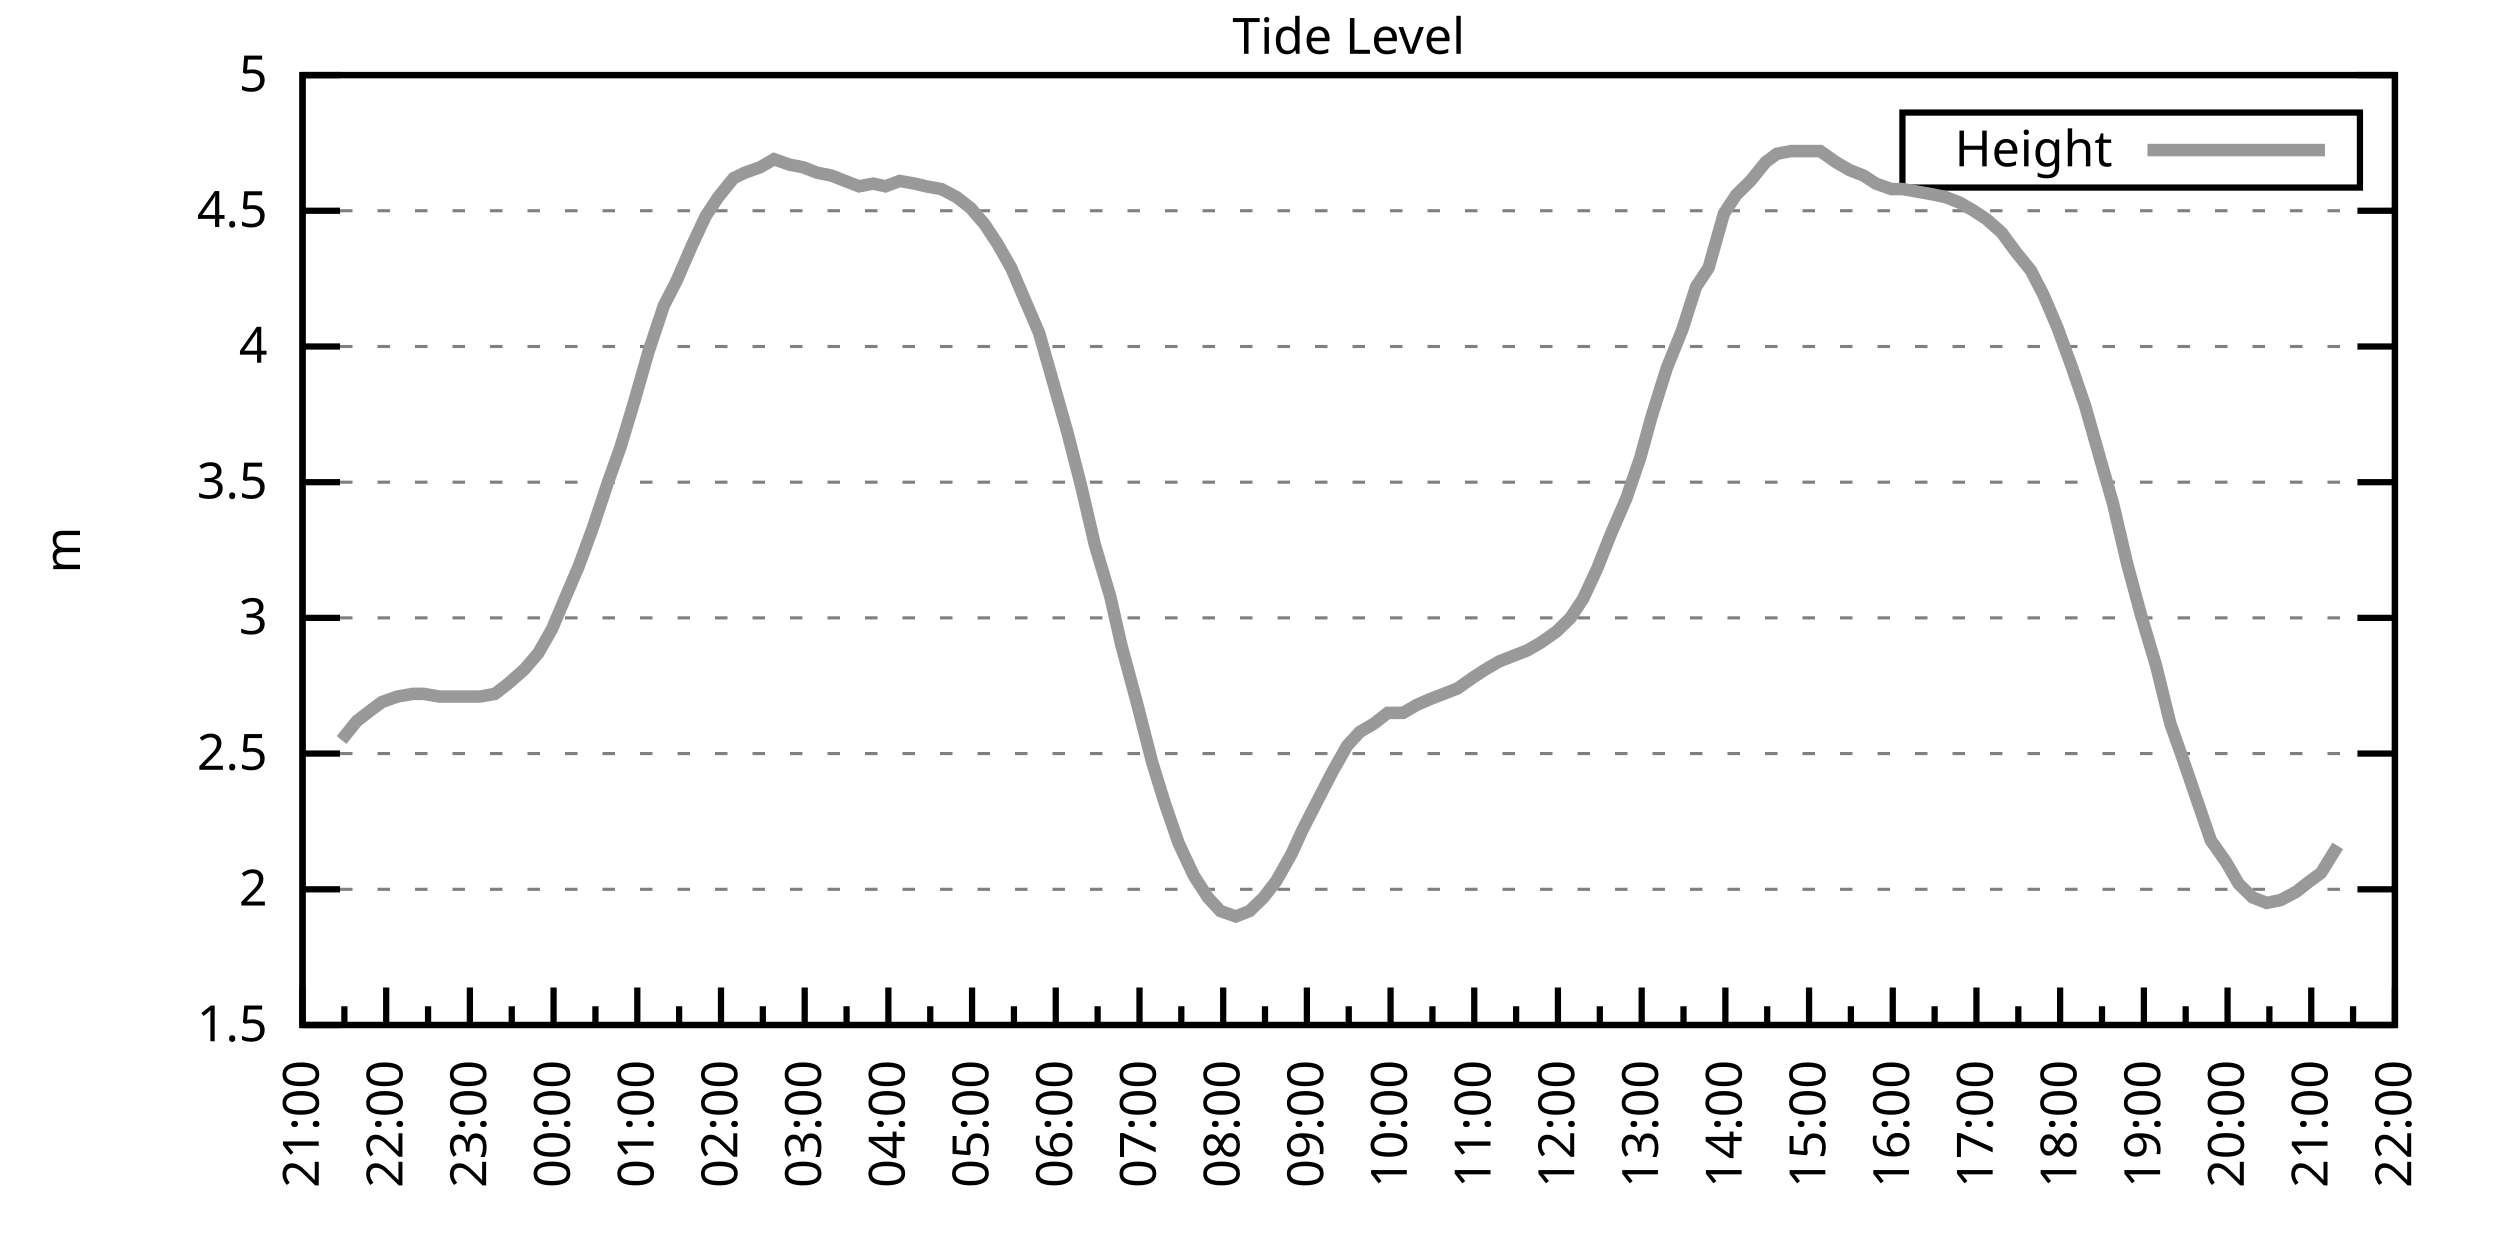
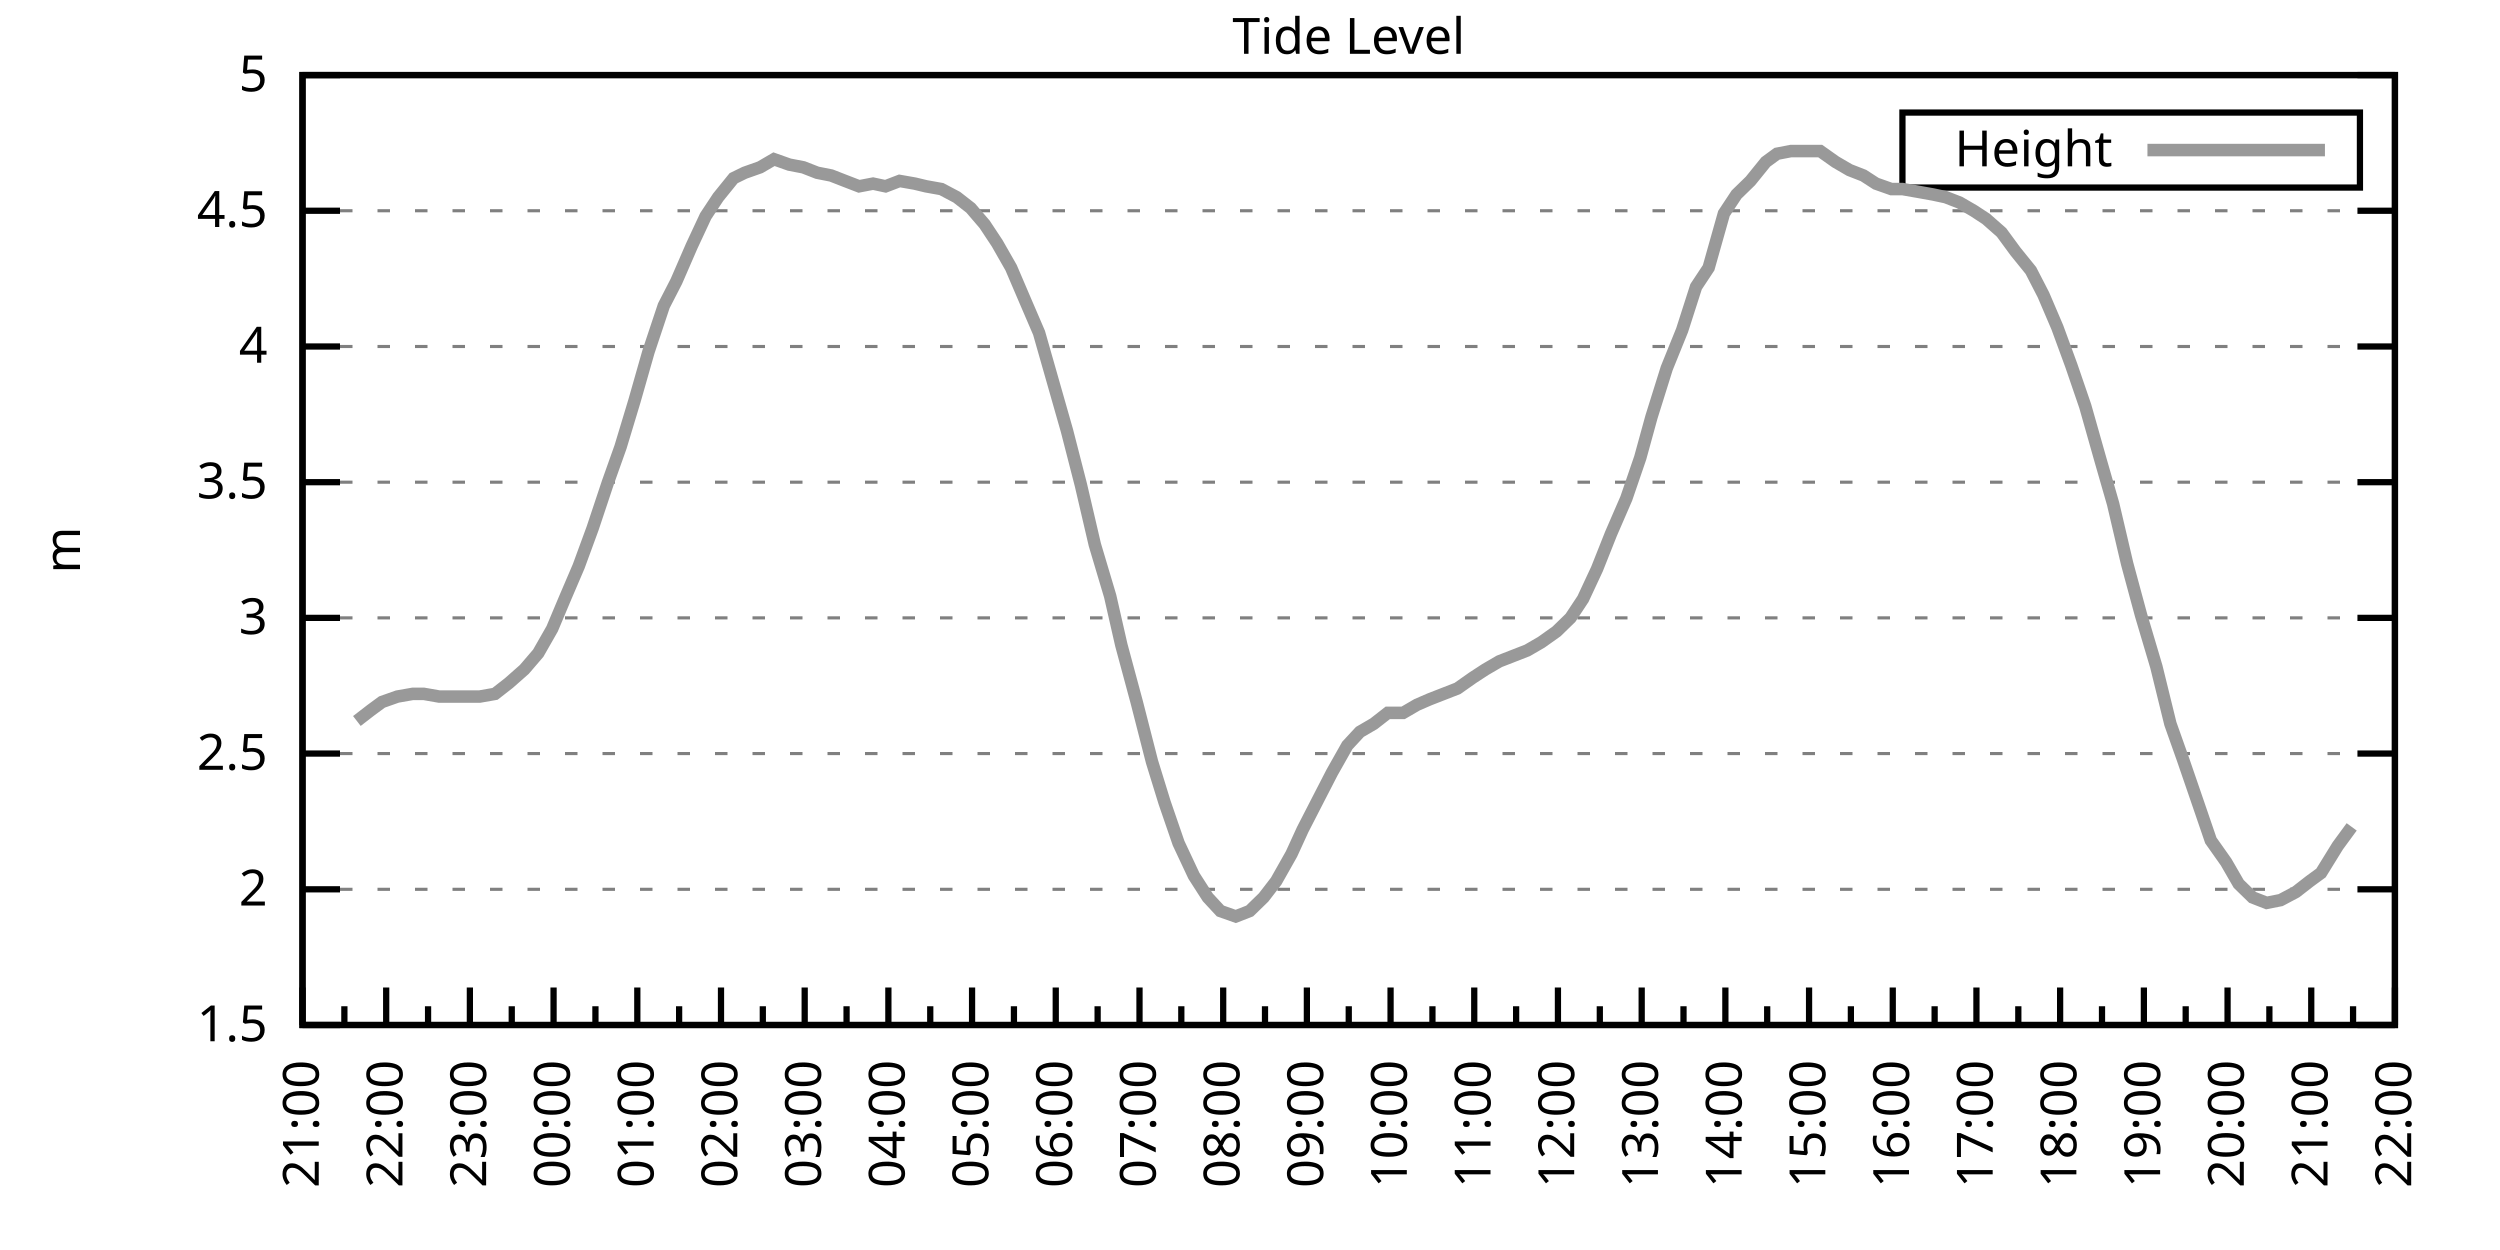
<svg xmlns="http://www.w3.org/2000/svg" xmlns:xlink="http://www.w3.org/1999/xlink" width="400" height="200" viewBox="0 0 400 200">
  <g id="gnuplot_canvas">
    <rect x="0" y="0" width="400" height="200" fill="none" />
    <defs>
      <circle id="gpDot" r="0.5" stroke-width="0.5" stroke="currentColor" />
      <path id="gpPt0" stroke-width="0.333" stroke="currentColor" d="M-1,0 h2 M0,-1 v2" />
      <path id="gpPt1" stroke-width="0.333" stroke="currentColor" d="M-1,-1 L1,1 M1,-1 L-1,1" />
      <path id="gpPt2" stroke-width="0.333" stroke="currentColor" d="M-1,0 L1,0 M0,-1 L0,1 M-1,-1 L1,1 M-1,1 L1,-1" />
      <rect id="gpPt3" stroke-width="0.333" stroke="currentColor" x="-1" y="-1" width="2" height="2" />
      <rect id="gpPt4" stroke-width="0.333" stroke="currentColor" fill="currentColor" x="-1" y="-1" width="2" height="2" />
      <circle id="gpPt5" stroke-width="0.333" stroke="currentColor" cx="0" cy="0" r="1" />
      <use xlink:href="#gpPt5" id="gpPt6" fill="currentColor" stroke="none" />
      <path id="gpPt7" stroke-width="0.333" stroke="currentColor" d="M0,-1.33 L-1.33,0.67 L1.33,0.67 z" />
      <use xlink:href="#gpPt7" id="gpPt8" fill="currentColor" stroke="none" />
      <use xlink:href="#gpPt7" id="gpPt9" stroke="currentColor" transform="rotate(180)" />
      <use xlink:href="#gpPt9" id="gpPt10" fill="currentColor" stroke="none" />
      <use xlink:href="#gpPt3" id="gpPt11" stroke="currentColor" transform="rotate(45)" />
      <use xlink:href="#gpPt11" id="gpPt12" fill="currentColor" stroke="none" />
      <path id="gpPt13" stroke-width="0.333" stroke="currentColor" d="M0,1.330 L1.265,0.411 L0.782,-1.067 L-0.782,-1.076 L-1.265,0.411 z" />
      <use xlink:href="#gpPt13" id="gpPt14" fill="currentColor" stroke="none" />
      <filter id="textbox" filterUnits="objectBoundingBox" x="0" y="0" height="1" width="1">
        <feFlood flood-color="white" flood-opacity="1" result="bgnd" />
        <feComposite in="SourceGraphic" in2="bgnd" operator="atop" />
      </filter>
      <filter id="greybox" filterUnits="objectBoundingBox" x="0" y="0" height="1" width="1">
        <feFlood flood-color="lightgrey" flood-opacity="1" result="grey" />
        <feComposite in="SourceGraphic" in2="grey" operator="atop" />
      </filter>
    </defs>
    <g fill="none" color="white" stroke="currentColor" stroke-width="1.00" stroke-linecap="butt" stroke-linejoin="miter">
</g>
    <g fill="none" color="black" stroke="currentColor" stroke-width="1.00" stroke-linecap="butt" stroke-linejoin="miter">
      <g stroke="none" shape-rendering="crispEdges">
        <polygon fill="rgb(255, 255, 255)" points="48.40,164.00 383.18,164.00 383.18,12.02 48.40,12.02 " />
      </g>
    </g>
    <g fill="none" color="black" stroke="currentColor" stroke-width="1.00" stroke-linecap="butt" stroke-linejoin="miter">
</g>
    <g fill="none" color="black" stroke="black" stroke-width="0.50" stroke-linecap="butt" stroke-linejoin="miter">
</g>
    <g fill="none" color="gray" stroke="currentColor" stroke-width="0.50" stroke-linecap="butt" stroke-linejoin="miter">
      <path stroke="gray" stroke-dasharray="2,4" class="gridline" d="M48.40,164.00 L383.19,164.00  " />
    </g>
    <g fill="none" color="gray" stroke="gray" stroke-width="1.00" stroke-linecap="butt" stroke-linejoin="miter">
</g>
    <g fill="none" color="black" stroke="currentColor" stroke-width="1.00" stroke-linecap="butt" stroke-linejoin="miter">
      <path stroke="black" d="M48.40,164.00 L54.40,164.00 M383.19,164.00 L377.19,164.00  " />
      <g transform="translate(42.80,166.60)" stroke="none" fill="black" font-family="Sans" font-size="8.00" text-anchor="end">
        <text>
          <tspan font-family="Sans"> 1.5</tspan>
        </text>
      </g>
    </g>
    <g fill="none" color="black" stroke="currentColor" stroke-width="1.00" stroke-linecap="butt" stroke-linejoin="miter">
</g>
    <g fill="none" color="black" stroke="black" stroke-width="0.50" stroke-linecap="butt" stroke-linejoin="miter">
</g>
    <g fill="none" color="gray" stroke="currentColor" stroke-width="0.50" stroke-linecap="butt" stroke-linejoin="miter">
      <path stroke="gray" stroke-dasharray="2,4" class="gridline" d="M48.40,142.29 L383.19,142.29  " />
    </g>
    <g fill="none" color="gray" stroke="gray" stroke-width="1.00" stroke-linecap="butt" stroke-linejoin="miter">
</g>
    <g fill="none" color="black" stroke="currentColor" stroke-width="1.00" stroke-linecap="butt" stroke-linejoin="miter">
      <path stroke="black" d="M48.40,142.29 L54.40,142.29 M383.19,142.29 L377.19,142.29  " />
      <g transform="translate(42.80,144.89)" stroke="none" fill="black" font-family="Sans" font-size="8.00" text-anchor="end">
        <text>
          <tspan font-family="Sans"> 2</tspan>
        </text>
      </g>
    </g>
    <g fill="none" color="black" stroke="currentColor" stroke-width="1.00" stroke-linecap="butt" stroke-linejoin="miter">
</g>
    <g fill="none" color="black" stroke="black" stroke-width="0.50" stroke-linecap="butt" stroke-linejoin="miter">
</g>
    <g fill="none" color="gray" stroke="currentColor" stroke-width="0.50" stroke-linecap="butt" stroke-linejoin="miter">
      <path stroke="gray" stroke-dasharray="2,4" class="gridline" d="M48.40,120.57 L383.19,120.57  " />
    </g>
    <g fill="none" color="gray" stroke="gray" stroke-width="1.00" stroke-linecap="butt" stroke-linejoin="miter">
</g>
    <g fill="none" color="black" stroke="currentColor" stroke-width="1.00" stroke-linecap="butt" stroke-linejoin="miter">
      <path stroke="black" d="M48.40,120.57 L54.40,120.57 M383.19,120.57 L377.19,120.57  " />
      <g transform="translate(42.80,123.17)" stroke="none" fill="black" font-family="Sans" font-size="8.00" text-anchor="end">
        <text>
          <tspan font-family="Sans"> 2.5</tspan>
        </text>
      </g>
    </g>
    <g fill="none" color="black" stroke="currentColor" stroke-width="1.00" stroke-linecap="butt" stroke-linejoin="miter">
</g>
    <g fill="none" color="black" stroke="black" stroke-width="0.50" stroke-linecap="butt" stroke-linejoin="miter">
</g>
    <g fill="none" color="gray" stroke="currentColor" stroke-width="0.50" stroke-linecap="butt" stroke-linejoin="miter">
      <path stroke="gray" stroke-dasharray="2,4" class="gridline" d="M48.40,98.86 L383.19,98.86  " />
    </g>
    <g fill="none" color="gray" stroke="gray" stroke-width="1.00" stroke-linecap="butt" stroke-linejoin="miter">
</g>
    <g fill="none" color="black" stroke="currentColor" stroke-width="1.00" stroke-linecap="butt" stroke-linejoin="miter">
      <path stroke="black" d="M48.40,98.86 L54.40,98.86 M383.19,98.86 L377.19,98.86  " />
      <g transform="translate(42.80,101.46)" stroke="none" fill="black" font-family="Sans" font-size="8.00" text-anchor="end">
        <text>
          <tspan font-family="Sans"> 3</tspan>
        </text>
      </g>
    </g>
    <g fill="none" color="black" stroke="currentColor" stroke-width="1.00" stroke-linecap="butt" stroke-linejoin="miter">
</g>
    <g fill="none" color="black" stroke="black" stroke-width="0.50" stroke-linecap="butt" stroke-linejoin="miter">
</g>
    <g fill="none" color="gray" stroke="currentColor" stroke-width="0.50" stroke-linecap="butt" stroke-linejoin="miter">
      <path stroke="gray" stroke-dasharray="2,4" class="gridline" d="M48.40,77.15 L383.19,77.15  " />
    </g>
    <g fill="none" color="gray" stroke="gray" stroke-width="1.00" stroke-linecap="butt" stroke-linejoin="miter">
</g>
    <g fill="none" color="black" stroke="currentColor" stroke-width="1.00" stroke-linecap="butt" stroke-linejoin="miter">
      <path stroke="black" d="M48.40,77.15 L54.40,77.15 M383.19,77.15 L377.19,77.15  " />
      <g transform="translate(42.80,79.75)" stroke="none" fill="black" font-family="Sans" font-size="8.00" text-anchor="end">
        <text>
          <tspan font-family="Sans"> 3.5</tspan>
        </text>
      </g>
    </g>
    <g fill="none" color="black" stroke="currentColor" stroke-width="1.00" stroke-linecap="butt" stroke-linejoin="miter">
</g>
    <g fill="none" color="black" stroke="black" stroke-width="0.50" stroke-linecap="butt" stroke-linejoin="miter">
</g>
    <g fill="none" color="gray" stroke="currentColor" stroke-width="0.50" stroke-linecap="butt" stroke-linejoin="miter">
      <path stroke="gray" stroke-dasharray="2,4" class="gridline" d="M48.40,55.44 L383.19,55.44  " />
    </g>
    <g fill="none" color="gray" stroke="gray" stroke-width="1.00" stroke-linecap="butt" stroke-linejoin="miter">
</g>
    <g fill="none" color="black" stroke="currentColor" stroke-width="1.00" stroke-linecap="butt" stroke-linejoin="miter">
      <path stroke="black" d="M48.40,55.44 L54.40,55.44 M383.19,55.44 L377.19,55.44  " />
      <g transform="translate(42.80,58.04)" stroke="none" fill="black" font-family="Sans" font-size="8.00" text-anchor="end">
        <text>
          <tspan font-family="Sans"> 4</tspan>
        </text>
      </g>
    </g>
    <g fill="none" color="black" stroke="currentColor" stroke-width="1.00" stroke-linecap="butt" stroke-linejoin="miter">
</g>
    <g fill="none" color="black" stroke="black" stroke-width="0.50" stroke-linecap="butt" stroke-linejoin="miter">
</g>
    <g fill="none" color="gray" stroke="currentColor" stroke-width="0.50" stroke-linecap="butt" stroke-linejoin="miter">
      <path stroke="gray" stroke-dasharray="2,4" class="gridline" d="M48.40,33.72 L383.19,33.72  " />
    </g>
    <g fill="none" color="gray" stroke="gray" stroke-width="1.00" stroke-linecap="butt" stroke-linejoin="miter">
</g>
    <g fill="none" color="black" stroke="currentColor" stroke-width="1.00" stroke-linecap="butt" stroke-linejoin="miter">
      <path stroke="black" d="M48.40,33.72 L54.40,33.72 M383.19,33.72 L377.19,33.72  " />
      <g transform="translate(42.80,36.32)" stroke="none" fill="black" font-family="Sans" font-size="8.00" text-anchor="end">
        <text>
          <tspan font-family="Sans"> 4.5</tspan>
        </text>
      </g>
    </g>
    <g fill="none" color="black" stroke="currentColor" stroke-width="1.00" stroke-linecap="butt" stroke-linejoin="miter">
</g>
    <g fill="none" color="black" stroke="black" stroke-width="0.50" stroke-linecap="butt" stroke-linejoin="miter">
</g>
    <g fill="none" color="gray" stroke="currentColor" stroke-width="0.50" stroke-linecap="butt" stroke-linejoin="miter">
      <path stroke="gray" stroke-dasharray="2,4" class="gridline" d="M48.40,12.01 L383.19,12.01  " />
    </g>
    <g fill="none" color="gray" stroke="gray" stroke-width="1.00" stroke-linecap="butt" stroke-linejoin="miter">
</g>
    <g fill="none" color="black" stroke="currentColor" stroke-width="1.00" stroke-linecap="butt" stroke-linejoin="miter">
      <path stroke="black" d="M48.40,12.01 L54.40,12.01 M383.19,12.01 L377.19,12.01  " />
      <g transform="translate(42.80,14.61)" stroke="none" fill="black" font-family="Sans" font-size="8.00" text-anchor="end">
        <text>
          <tspan font-family="Sans"> 5</tspan>
        </text>
      </g>
    </g>
    <g fill="none" color="black" stroke="currentColor" stroke-width="1.00" stroke-linecap="butt" stroke-linejoin="miter">
      <path stroke="black" d="M48.40,164.00 L48.40,158.00  " />
      <g transform="translate(51.00,169.60) rotate(270)" stroke="none" fill="black" font-family="Sans" font-size="8.00" text-anchor="end">
        <text>
          <tspan font-family="Sans">21:00</tspan>
        </text>
      </g>
    </g>
    <g fill="none" color="black" stroke="currentColor" stroke-width="1.00" stroke-linecap="butt" stroke-linejoin="miter">
      <path stroke="black" d="M55.10,164.00 L55.10,161.00 M61.79,164.00 L61.79,158.00  " />
      <g transform="translate(64.39,169.60) rotate(270)" stroke="none" fill="black" font-family="Sans" font-size="8.00" text-anchor="end">
        <text>
          <tspan font-family="Sans">22:00</tspan>
        </text>
      </g>
    </g>
    <g fill="none" color="black" stroke="currentColor" stroke-width="1.00" stroke-linecap="butt" stroke-linejoin="miter">
      <path stroke="black" d="M68.49,164.00 L68.49,161.00 M75.18,164.00 L75.18,158.00  " />
      <g transform="translate(77.78,169.60) rotate(270)" stroke="none" fill="black" font-family="Sans" font-size="8.00" text-anchor="end">
        <text>
          <tspan font-family="Sans">23:00</tspan>
        </text>
      </g>
    </g>
    <g fill="none" color="black" stroke="currentColor" stroke-width="1.00" stroke-linecap="butt" stroke-linejoin="miter">
      <path stroke="black" d="M81.88,164.00 L81.88,161.00 M88.57,164.00 L88.57,158.00  " />
      <g transform="translate(91.17,169.60) rotate(270)" stroke="none" fill="black" font-family="Sans" font-size="8.00" text-anchor="end">
        <text>
          <tspan font-family="Sans">00:00</tspan>
        </text>
      </g>
    </g>
    <g fill="none" color="black" stroke="currentColor" stroke-width="1.00" stroke-linecap="butt" stroke-linejoin="miter">
      <path stroke="black" d="M95.27,164.00 L95.27,161.00 M101.97,164.00 L101.97,158.00  " />
      <g transform="translate(104.57,169.60) rotate(270)" stroke="none" fill="black" font-family="Sans" font-size="8.00" text-anchor="end">
        <text>
          <tspan font-family="Sans">01:00</tspan>
        </text>
      </g>
    </g>
    <g fill="none" color="black" stroke="currentColor" stroke-width="1.00" stroke-linecap="butt" stroke-linejoin="miter">
      <path stroke="black" d="M108.66,164.00 L108.66,161.00 M115.36,164.00 L115.36,158.00  " />
      <g transform="translate(117.96,169.60) rotate(270)" stroke="none" fill="black" font-family="Sans" font-size="8.00" text-anchor="end">
        <text>
          <tspan font-family="Sans">02:00</tspan>
        </text>
      </g>
    </g>
    <g fill="none" color="black" stroke="currentColor" stroke-width="1.00" stroke-linecap="butt" stroke-linejoin="miter">
      <path stroke="black" d="M122.05,164.00 L122.05,161.00 M128.75,164.00 L128.75,158.00  " />
      <g transform="translate(131.35,169.60) rotate(270)" stroke="none" fill="black" font-family="Sans" font-size="8.00" text-anchor="end">
        <text>
          <tspan font-family="Sans">03:00</tspan>
        </text>
      </g>
    </g>
    <g fill="none" color="black" stroke="currentColor" stroke-width="1.00" stroke-linecap="butt" stroke-linejoin="miter">
      <path stroke="black" d="M135.45,164.00 L135.45,161.00 M142.14,164.00 L142.14,158.00  " />
      <g transform="translate(144.74,169.60) rotate(270)" stroke="none" fill="black" font-family="Sans" font-size="8.00" text-anchor="end">
        <text>
          <tspan font-family="Sans">04:00</tspan>
        </text>
      </g>
    </g>
    <g fill="none" color="black" stroke="currentColor" stroke-width="1.00" stroke-linecap="butt" stroke-linejoin="miter">
      <path stroke="black" d="M148.84,164.00 L148.84,161.00 M155.53,164.00 L155.53,158.00  " />
      <g transform="translate(158.13,169.60) rotate(270)" stroke="none" fill="black" font-family="Sans" font-size="8.00" text-anchor="end">
        <text>
          <tspan font-family="Sans">05:00</tspan>
        </text>
      </g>
    </g>
    <g fill="none" color="black" stroke="currentColor" stroke-width="1.00" stroke-linecap="butt" stroke-linejoin="miter">
      <path stroke="black" d="M162.23,164.00 L162.23,161.00 M168.92,164.00 L168.92,158.00  " />
      <g transform="translate(171.52,169.60) rotate(270)" stroke="none" fill="black" font-family="Sans" font-size="8.00" text-anchor="end">
        <text>
          <tspan font-family="Sans">06:00</tspan>
        </text>
      </g>
    </g>
    <g fill="none" color="black" stroke="currentColor" stroke-width="1.00" stroke-linecap="butt" stroke-linejoin="miter">
      <path stroke="black" d="M175.62,164.00 L175.62,161.00 M182.32,164.00 L182.32,158.00  " />
      <g transform="translate(184.92,169.60) rotate(270)" stroke="none" fill="black" font-family="Sans" font-size="8.00" text-anchor="end">
        <text>
          <tspan font-family="Sans">07:00</tspan>
        </text>
      </g>
    </g>
    <g fill="none" color="black" stroke="currentColor" stroke-width="1.00" stroke-linecap="butt" stroke-linejoin="miter">
      <path stroke="black" d="M189.01,164.00 L189.01,161.00 M195.71,164.00 L195.71,158.00  " />
      <g transform="translate(198.31,169.60) rotate(270)" stroke="none" fill="black" font-family="Sans" font-size="8.00" text-anchor="end">
        <text>
          <tspan font-family="Sans">08:00</tspan>
        </text>
      </g>
    </g>
    <g fill="none" color="black" stroke="currentColor" stroke-width="1.00" stroke-linecap="butt" stroke-linejoin="miter">
      <path stroke="black" d="M202.40,164.00 L202.40,161.00 M209.10,164.00 L209.10,158.00  " />
      <g transform="translate(211.70,169.60) rotate(270)" stroke="none" fill="black" font-family="Sans" font-size="8.00" text-anchor="end">
        <text>
          <tspan font-family="Sans">09:00</tspan>
        </text>
      </g>
    </g>
    <g fill="none" color="black" stroke="currentColor" stroke-width="1.00" stroke-linecap="butt" stroke-linejoin="miter">
      <path stroke="black" d="M215.80,164.00 L215.80,161.00 M222.49,164.00 L222.49,158.00  " />
      <g transform="translate(225.09,169.60) rotate(270)" stroke="none" fill="black" font-family="Sans" font-size="8.00" text-anchor="end">
        <text>
          <tspan font-family="Sans">10:00</tspan>
        </text>
      </g>
    </g>
    <g fill="none" color="black" stroke="currentColor" stroke-width="1.00" stroke-linecap="butt" stroke-linejoin="miter">
      <path stroke="black" d="M229.19,164.00 L229.19,161.00 M235.88,164.00 L235.88,158.00  " />
      <g transform="translate(238.48,169.60) rotate(270)" stroke="none" fill="black" font-family="Sans" font-size="8.00" text-anchor="end">
        <text>
          <tspan font-family="Sans">11:00</tspan>
        </text>
      </g>
    </g>
    <g fill="none" color="black" stroke="currentColor" stroke-width="1.00" stroke-linecap="butt" stroke-linejoin="miter">
      <path stroke="black" d="M242.58,164.00 L242.58,161.00 M249.27,164.00 L249.27,158.00  " />
      <g transform="translate(251.87,169.60) rotate(270)" stroke="none" fill="black" font-family="Sans" font-size="8.00" text-anchor="end">
        <text>
          <tspan font-family="Sans">12:00</tspan>
        </text>
      </g>
    </g>
    <g fill="none" color="black" stroke="currentColor" stroke-width="1.00" stroke-linecap="butt" stroke-linejoin="miter">
      <path stroke="black" d="M255.97,164.00 L255.97,161.00 M262.67,164.00 L262.67,158.00  " />
      <g transform="translate(265.27,169.60) rotate(270)" stroke="none" fill="black" font-family="Sans" font-size="8.00" text-anchor="end">
        <text>
          <tspan font-family="Sans">13:00</tspan>
        </text>
      </g>
    </g>
    <g fill="none" color="black" stroke="currentColor" stroke-width="1.00" stroke-linecap="butt" stroke-linejoin="miter">
      <path stroke="black" d="M269.36,164.00 L269.36,161.00 M276.06,164.00 L276.06,158.00  " />
      <g transform="translate(278.66,169.60) rotate(270)" stroke="none" fill="black" font-family="Sans" font-size="8.00" text-anchor="end">
        <text>
          <tspan font-family="Sans">14:00</tspan>
        </text>
      </g>
    </g>
    <g fill="none" color="black" stroke="currentColor" stroke-width="1.00" stroke-linecap="butt" stroke-linejoin="miter">
      <path stroke="black" d="M282.75,164.00 L282.75,161.00 M289.45,164.00 L289.45,158.00  " />
      <g transform="translate(292.05,169.60) rotate(270)" stroke="none" fill="black" font-family="Sans" font-size="8.00" text-anchor="end">
        <text>
          <tspan font-family="Sans">15:00</tspan>
        </text>
      </g>
    </g>
    <g fill="none" color="black" stroke="currentColor" stroke-width="1.00" stroke-linecap="butt" stroke-linejoin="miter">
      <path stroke="black" d="M296.14,164.00 L296.14,161.00 M302.84,164.00 L302.84,158.00  " />
      <g transform="translate(305.44,169.60) rotate(270)" stroke="none" fill="black" font-family="Sans" font-size="8.00" text-anchor="end">
        <text>
          <tspan font-family="Sans">16:00</tspan>
        </text>
      </g>
    </g>
    <g fill="none" color="black" stroke="currentColor" stroke-width="1.00" stroke-linecap="butt" stroke-linejoin="miter">
      <path stroke="black" d="M309.54,164.00 L309.54,161.00 M316.23,164.00 L316.23,158.00  " />
      <g transform="translate(318.83,169.60) rotate(270)" stroke="none" fill="black" font-family="Sans" font-size="8.00" text-anchor="end">
        <text>
          <tspan font-family="Sans">17:00</tspan>
        </text>
      </g>
    </g>
    <g fill="none" color="black" stroke="currentColor" stroke-width="1.00" stroke-linecap="butt" stroke-linejoin="miter">
      <path stroke="black" d="M322.93,164.00 L322.93,161.00 M329.62,164.00 L329.62,158.00  " />
      <g transform="translate(332.22,169.60) rotate(270)" stroke="none" fill="black" font-family="Sans" font-size="8.00" text-anchor="end">
        <text>
          <tspan font-family="Sans">18:00</tspan>
        </text>
      </g>
    </g>
    <g fill="none" color="black" stroke="currentColor" stroke-width="1.00" stroke-linecap="butt" stroke-linejoin="miter">
      <path stroke="black" d="M336.32,164.00 L336.32,161.00 M343.02,164.00 L343.02,158.00  " />
      <g transform="translate(345.62,169.60) rotate(270)" stroke="none" fill="black" font-family="Sans" font-size="8.00" text-anchor="end">
        <text>
          <tspan font-family="Sans">19:00</tspan>
        </text>
      </g>
    </g>
    <g fill="none" color="black" stroke="currentColor" stroke-width="1.00" stroke-linecap="butt" stroke-linejoin="miter">
      <path stroke="black" d="M349.71,164.00 L349.71,161.00 M356.41,164.00 L356.41,158.00  " />
      <g transform="translate(359.01,169.60) rotate(270)" stroke="none" fill="black" font-family="Sans" font-size="8.00" text-anchor="end">
        <text>
          <tspan font-family="Sans">20:00</tspan>
        </text>
      </g>
    </g>
    <g fill="none" color="black" stroke="currentColor" stroke-width="1.00" stroke-linecap="butt" stroke-linejoin="miter">
      <path stroke="black" d="M363.10,164.00 L363.10,161.00 M369.80,164.00 L369.80,158.00  " />
      <g transform="translate(372.40,169.60) rotate(270)" stroke="none" fill="black" font-family="Sans" font-size="8.00" text-anchor="end">
        <text>
          <tspan font-family="Sans">21:00</tspan>
        </text>
      </g>
    </g>
    <g fill="none" color="black" stroke="currentColor" stroke-width="1.00" stroke-linecap="butt" stroke-linejoin="miter">
      <path stroke="black" d="M376.49,164.00 L376.49,161.00 M383.19,164.00 L383.19,158.00  " />
      <g transform="translate(385.79,169.60) rotate(270)" stroke="none" fill="black" font-family="Sans" font-size="8.00" text-anchor="end">
        <text>
          <tspan font-family="Sans">22:00</tspan>
        </text>
      </g>
    </g>
    <g fill="none" color="black" stroke="currentColor" stroke-width="1.00" stroke-linecap="butt" stroke-linejoin="miter">
</g>
    <g fill="none" color="black" stroke="currentColor" stroke-width="1.00" stroke-linecap="butt" stroke-linejoin="miter">
      <path stroke="black" d="M48.40,12.01 L48.40,164.00 L383.19,164.00 L383.19,12.01 L48.40,12.01 Z  " />
    </g>
    <g fill="none" color="black" stroke="currentColor" stroke-width="1.00" stroke-linecap="butt" stroke-linejoin="miter">
      <g transform="translate(12.80,88.01) rotate(270)" stroke="none" fill="black" font-family="Sans" font-size="8.00" text-anchor="middle">
        <text>
          <tspan font-family="Sans">m</tspan>
        </text>
      </g>
    </g>
    <g fill="none" color="black" stroke="currentColor" stroke-width="1.00" stroke-linecap="butt" stroke-linejoin="miter">
</g>
    <g fill="none" color="black" stroke="currentColor" stroke-width="1.00" stroke-linecap="butt" stroke-linejoin="miter">
      <path stroke="black" d="M304.39,30.01 L304.39,18.01 L377.59,18.01 L377.59,30.01 L304.39,30.01 Z  " />
    </g>
    <g id="Tide_level_plot_1">
      <g fill="none" color="white" stroke="black" stroke-width="2.00" stroke-linecap="butt" stroke-linejoin="miter">
</g>
      <g fill="none" color="black" stroke="currentColor" stroke-width="2.00" stroke-linecap="butt" stroke-linejoin="miter">
        <g transform="translate(337.99,26.61)" stroke="none" fill="black" font-family="Sans" font-size="8.00" text-anchor="end">
          <text>
            <tspan font-family="Sans">Height</tspan>
          </text>
        </g>
      </g>
      <g fill="none" color="black" stroke="currentColor" stroke-width="2.00" stroke-linecap="butt" stroke-linejoin="miter">
-         <path stroke="rgb(153, 153, 153)" d="M343.59,24.01 L371.99,24.01 M54.65,118.40 L57.10,115.36 L59.34,113.63 L61.12,112.32 L63.58,111.45 L66.03,111.02   L67.82,111.02 L70.27,111.45 L72.50,111.45 L74.96,111.45 L76.75,111.45 L79.20,111.02 L81.43,109.28 L83.89,107.11   L86.12,104.51 L88.35,100.60 L90.36,95.82 L92.59,90.61 L94.82,84.53 L97.28,77.15 L99.29,71.50 L101.52,64.12   L103.75,56.30 L106.21,48.92 L108.22,45.01 L110.67,39.37 L112.90,34.59 L114.91,31.55 L117.37,28.51 L119.15,27.64   L121.61,26.77 L123.84,25.47 L126.29,26.34 L128.53,26.77 L130.76,27.64 L132.99,28.08 L135.22,28.95 L137.45,29.81   L139.69,29.38 L141.69,29.81 L143.93,28.95 L146.38,29.38 L148.17,29.81 L150.62,30.25 L153.08,31.55 L155.31,33.29   L157.54,35.89 L159.55,38.93 L161.78,42.84 L164.01,48.05 L166.25,53.26 L168.48,61.08 L170.71,68.90 L172.94,77.58   L175.17,87.14 L177.63,95.39 L179.41,103.20 L181.87,112.32 L184.32,121.88 L186.33,128.39 L188.57,134.90 L191.02,140.12   L193.25,143.59 L195.26,145.76 L197.72,146.63 L199.95,145.76 L202.18,143.59 L204.19,140.98 L206.64,136.64 L208.43,132.73   L210.88,127.96 L213.12,123.61 L215.57,119.27 L217.58,117.10 L219.81,115.80 L222.04,114.06 L224.50,114.06 L226.73,112.76   L228.74,111.89 L230.97,111.02 L233.20,110.15 L235.66,108.42 L237.67,107.11 L239.90,105.81 L242.13,104.94 L244.36,104.07   L246.60,102.77 L249.05,101.03 L251.28,98.86 L253.29,95.82 L255.52,91.04 L257.76,85.40 L260.21,79.75 L262.44,73.24   L264.23,66.73 L266.68,58.91 L269.14,52.83 L271.37,45.88 L273.38,42.84 L275.83,34.16 L277.84,31.12 L280.07,28.95   L282.53,25.91 L284.32,24.60 L286.55,24.17 L291.23,24.17 L293.69,25.91 L295.92,27.21 L298.15,28.08 L300.16,29.38   L302.62,30.25 L304.40,30.25 L306.86,30.68 L309.31,31.12 L311.32,31.55 L313.55,32.42 L315.79,33.72 L317.79,35.03   L320.25,37.20 L322.48,40.24 L324.94,43.28 L326.95,47.18 L329.18,52.40 L331.41,58.48 L333.64,64.99 L336.10,73.67   L338.10,80.62 L340.34,90.18 L342.57,98.43 L345.02,106.68 L347.26,115.80 L349.26,121.44 L351.50,127.96 L353.73,134.47   L356.18,137.94 L358.19,141.42 L360.42,143.59 L362.66,144.46 L364.89,144.02 L367.34,142.72 L369.58,140.98 L371.36,139.68   L374.04,135.34  " />
+         <path stroke="rgb(153, 153, 153)" d="M343.59,24.01 L371.99,24.01 M57.10,115.36 L59.34,113.63 L61.12,112.32 L63.58,111.45 L66.03,111.02 L67.82,111.02   L70.27,111.45 L72.50,111.45 L74.96,111.45 L76.75,111.45 L79.20,111.02 L81.43,109.28 L83.89,107.11 L86.12,104.51   L88.35,100.60 L90.36,95.82 L92.59,90.61 L94.82,84.53 L97.28,77.15 L99.29,71.50 L101.52,64.12 L103.75,56.30   L106.21,48.92 L108.22,45.01 L110.67,39.37 L112.90,34.59 L114.91,31.55 L117.37,28.51 L119.15,27.64 L121.61,26.77   L123.84,25.47 L126.29,26.34 L128.53,26.77 L130.76,27.64 L132.99,28.08 L135.22,28.95 L137.45,29.81 L139.69,29.38   L141.69,29.81 L143.93,28.95 L146.38,29.38 L148.17,29.81 L150.62,30.25 L153.08,31.55 L155.31,33.29 L157.54,35.89   L159.55,38.93 L161.78,42.84 L164.01,48.05 L166.25,53.26 L168.48,61.08 L170.71,68.90 L172.94,77.58 L175.17,87.14   L177.63,95.39 L179.41,103.20 L181.87,112.32 L184.32,121.88 L186.33,128.39 L188.57,134.90 L191.02,140.12 L193.25,143.59   L195.26,145.76 L197.72,146.63 L199.95,145.76 L202.18,143.59 L204.19,140.98 L206.64,136.64 L208.43,132.73 L210.88,127.96   L213.12,123.61 L215.57,119.27 L217.58,117.10 L219.81,115.80 L222.04,114.06 L224.50,114.06 L226.73,112.76 L228.74,111.89   L230.97,111.02 L233.20,110.15 L235.66,108.42 L237.67,107.11 L239.90,105.81 L242.13,104.94 L244.36,104.07 L246.60,102.77   L249.05,101.03 L251.28,98.86 L253.29,95.82 L255.52,91.04 L257.76,85.40 L260.21,79.75 L262.44,73.24 L264.23,66.73   L266.68,58.91 L269.14,52.83 L271.37,45.88 L273.38,42.84 L275.83,34.16 L277.84,31.12 L280.07,28.95 L282.53,25.91   L284.32,24.60 L286.55,24.17 L291.23,24.17 L293.69,25.91 L295.92,27.21 L298.15,28.08 L300.16,29.38 L302.62,30.25   L304.40,30.25 L306.86,30.68 L309.31,31.12 L311.32,31.55 L313.55,32.42 L315.79,33.72 L317.79,35.03 L320.25,37.20   L322.48,40.24 L324.94,43.28 L326.95,47.18 L329.18,52.40 L331.41,58.48 L333.64,64.99 L336.10,73.67 L338.10,80.62   L340.34,90.18 L342.57,98.43 L345.02,106.68 L347.26,115.80 L349.26,121.44 L351.50,127.96 L353.73,134.47 L356.18,137.94   L358.19,141.42 L360.42,143.59 L362.66,144.46 L364.89,144.02 L367.34,142.72 L369.58,140.98 L371.36,139.68 L374.04,135.34   L376.27,132.30  " />
      </g>
    </g>
    <g fill="none" color="black" stroke="currentColor" stroke-width="2.00" stroke-linecap="butt" stroke-linejoin="miter">
</g>
    <g fill="none" color="black" stroke="black" stroke-width="1.00" stroke-linecap="butt" stroke-linejoin="miter">
</g>
    <g fill="none" color="black" stroke="currentColor" stroke-width="1.00" stroke-linecap="butt" stroke-linejoin="miter">
      <path stroke="black" d="M48.40,12.01 L48.40,164.00 L383.19,164.00 L383.19,12.01 L48.40,12.01 Z  " />
    </g>
    <g fill="none" color="black" stroke="currentColor" stroke-width="1.00" stroke-linecap="butt" stroke-linejoin="miter">
      <g transform="translate(215.79,8.61)" stroke="none" fill="black" font-family="Sans" font-size="8.00" text-anchor="middle">
        <text>
          <tspan font-family="Sans">Tide Level</tspan>
        </text>
      </g>
    </g>
    <g fill="none" color="black" stroke="currentColor" stroke-width="1.00" stroke-linecap="butt" stroke-linejoin="miter">
</g>
  </g>
</svg>
